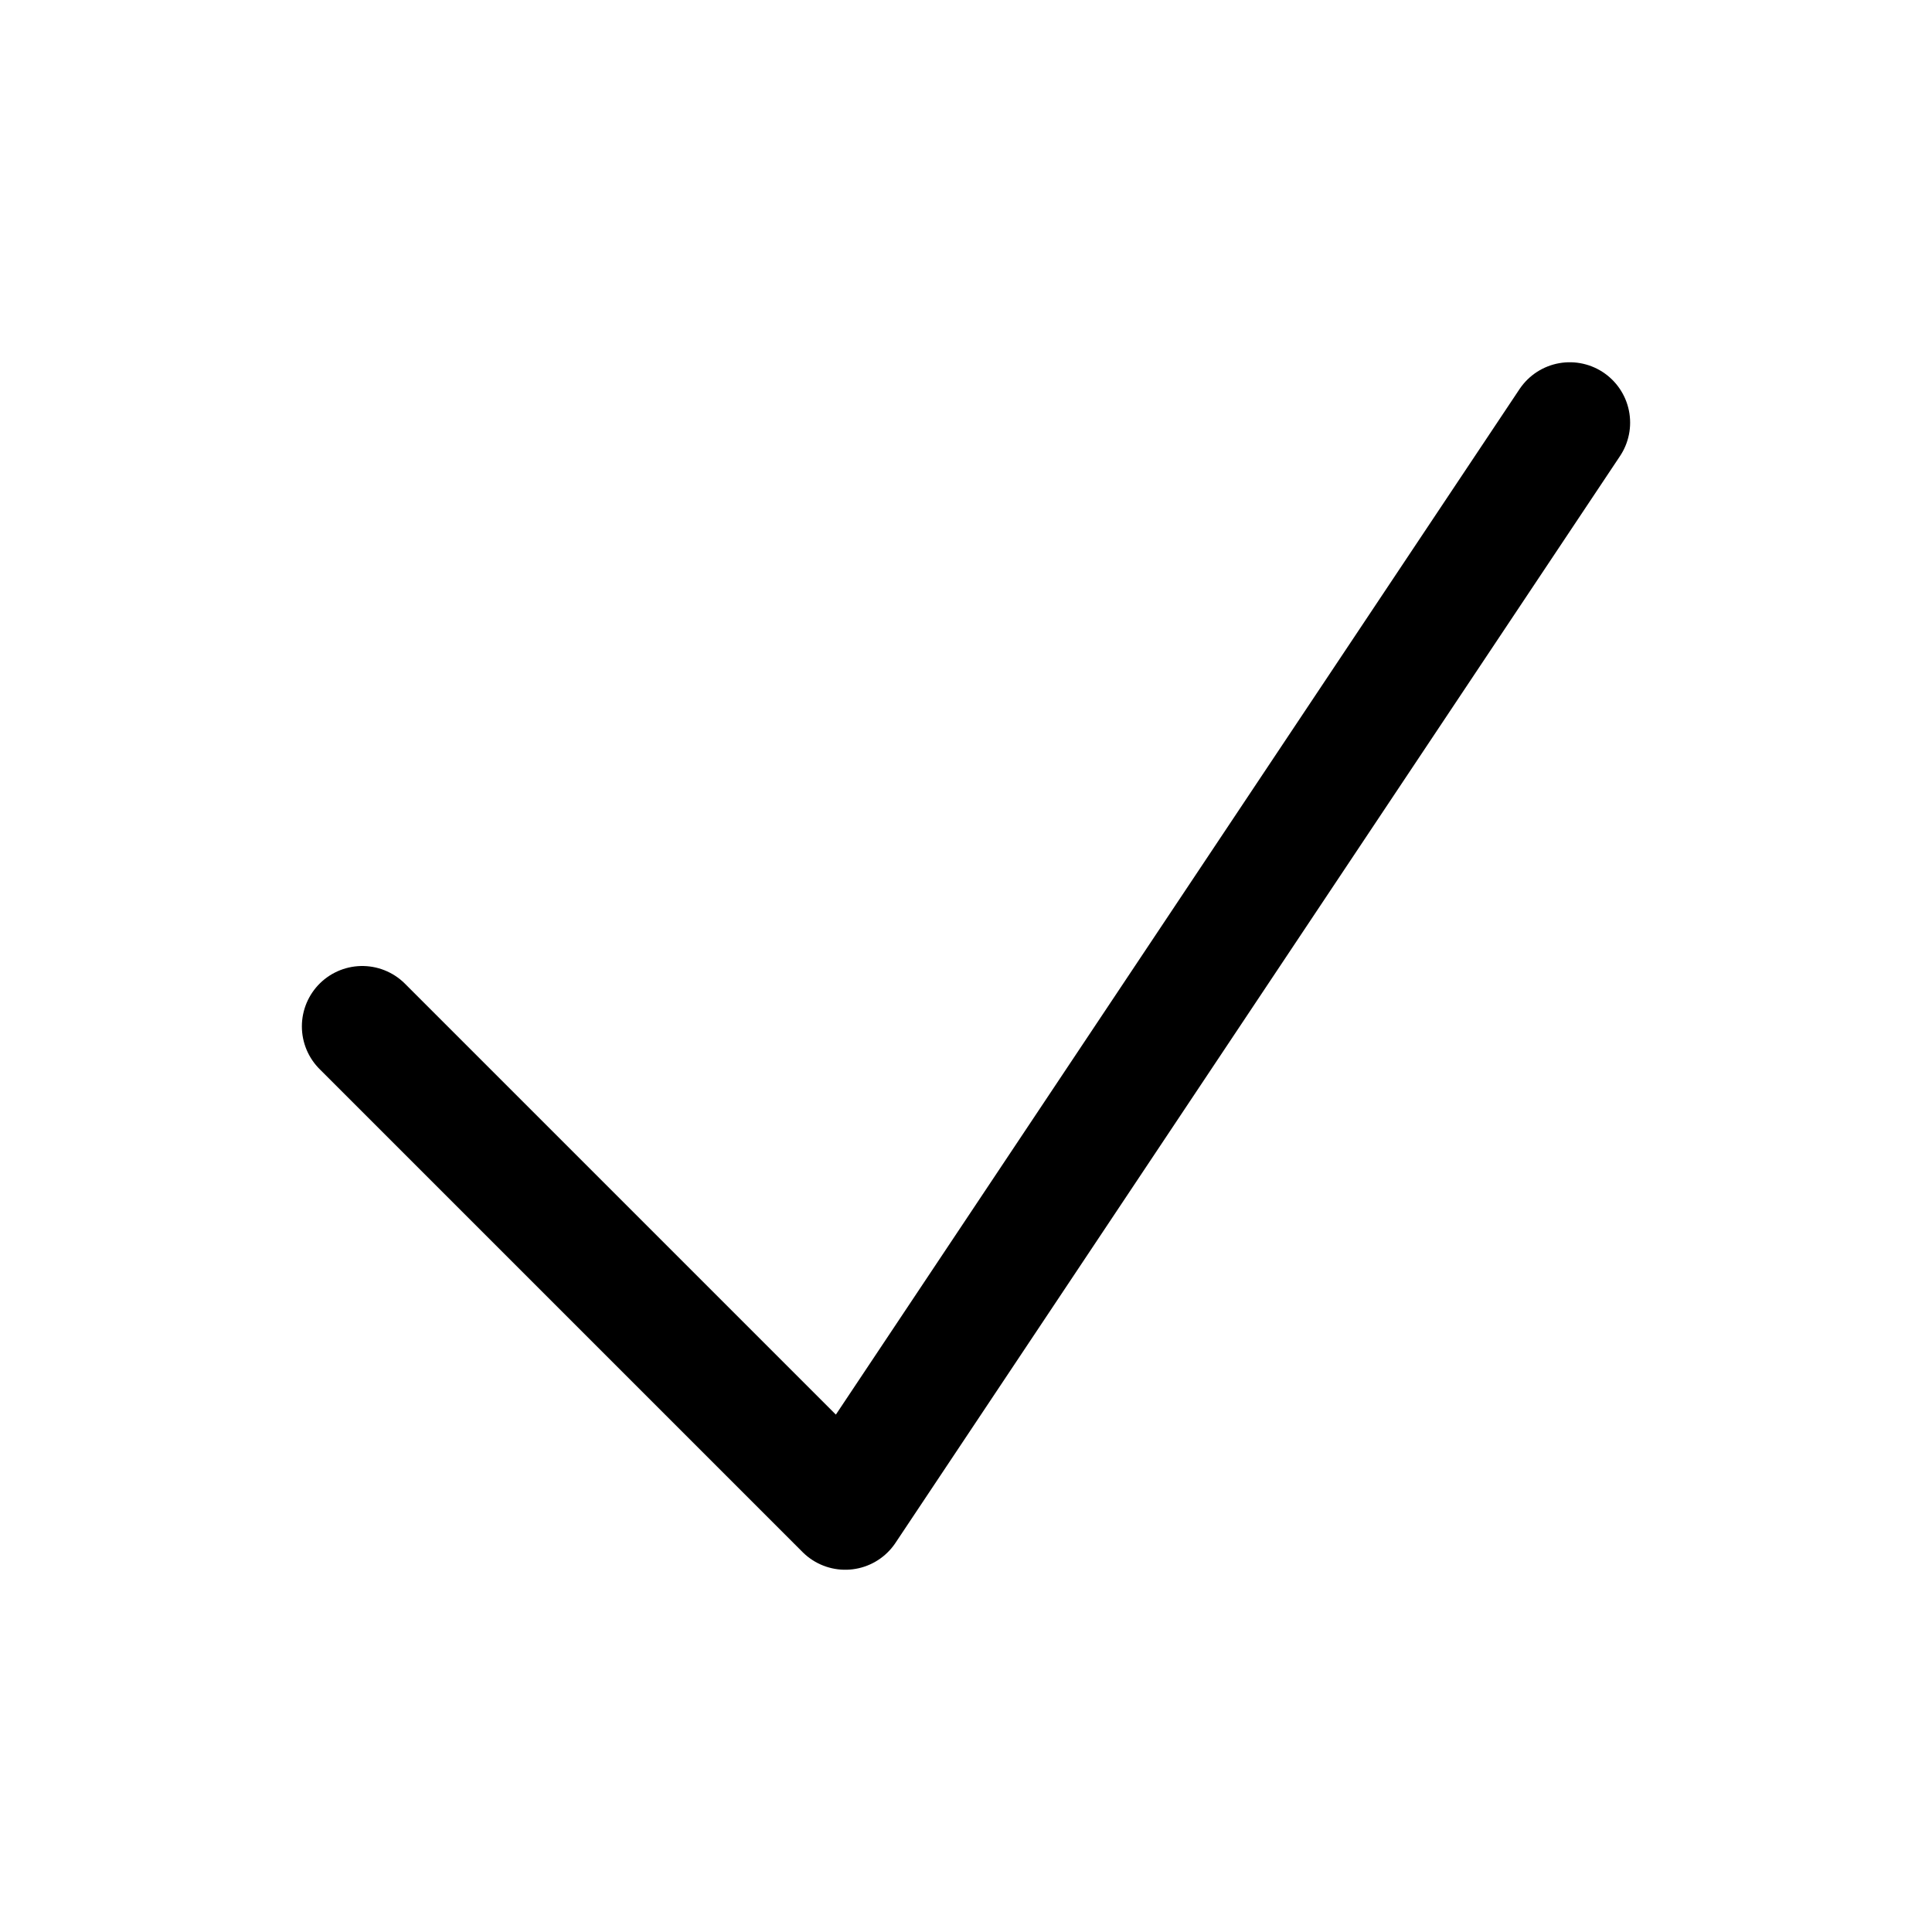
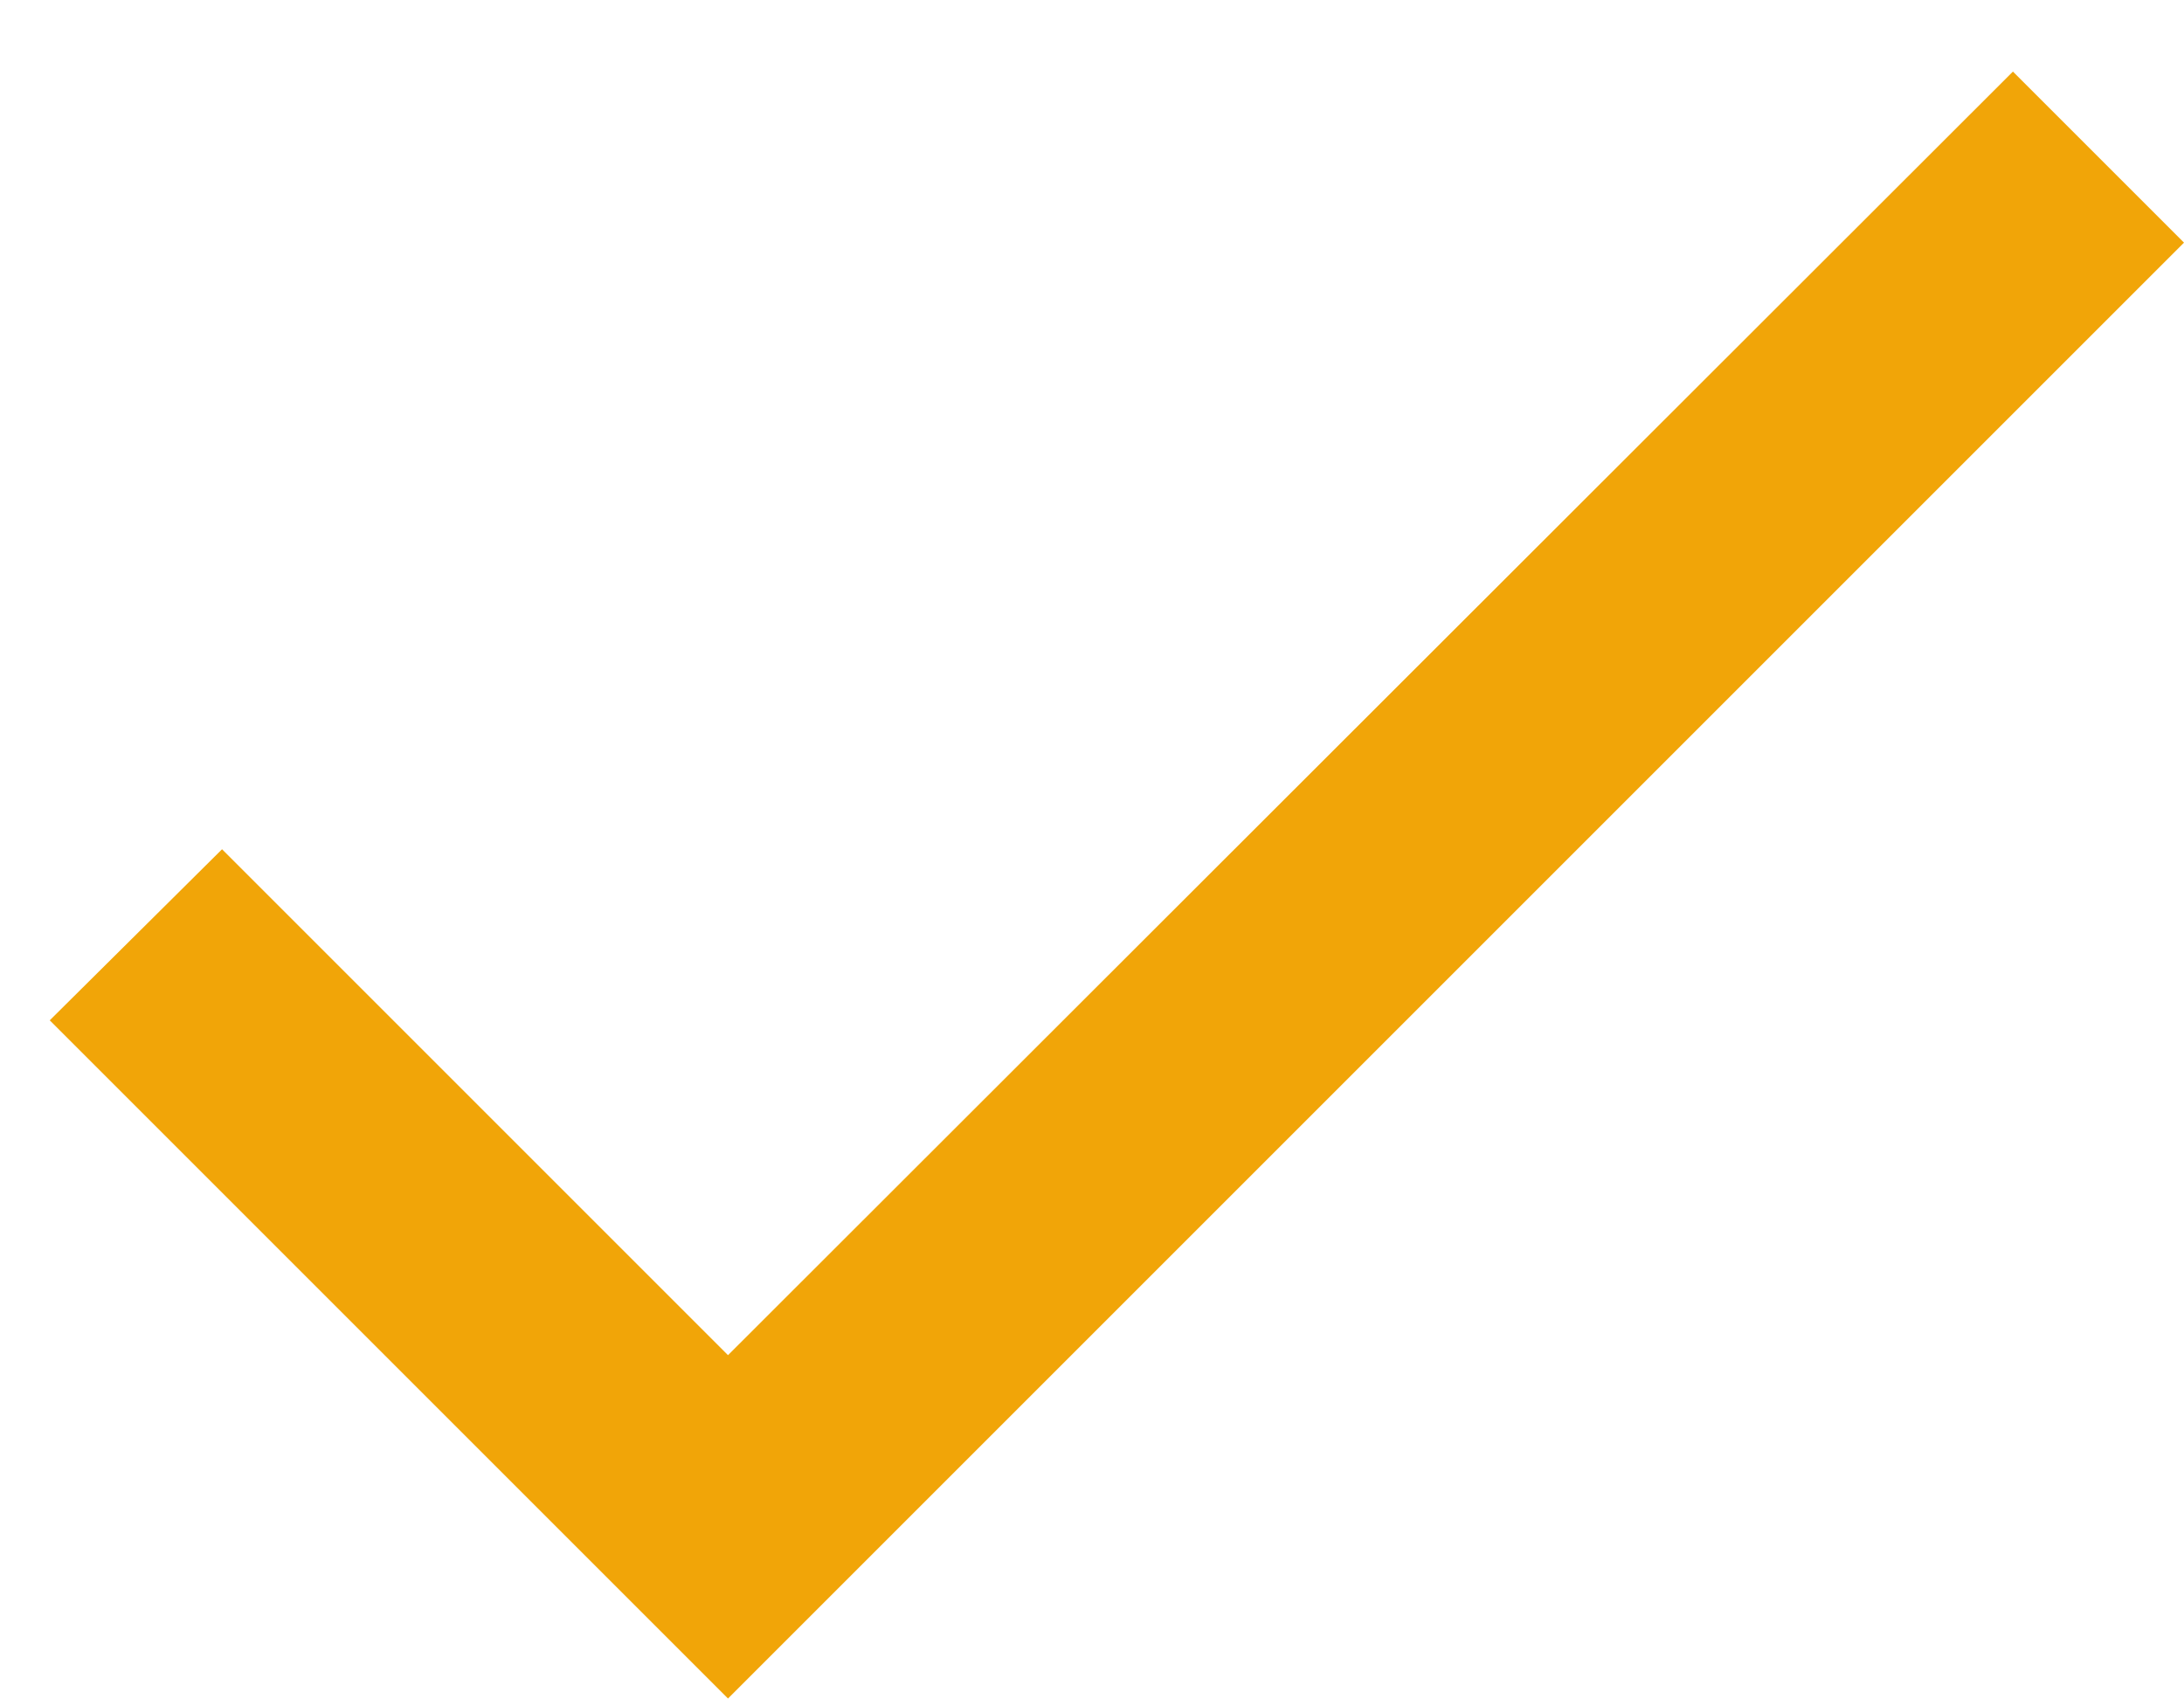
- <svg xmlns="http://www.w3.org/2000/svg" fill="none" viewBox="0 0 24 24" stroke-width="1.5" stroke="currentColor">
-   <path stroke-linecap="round" stroke-linejoin="round" d="m4.5 12.75 6 6 9-13.5" />
+ <svg xmlns="http://www.w3.org/2000/svg" width="18" height="14" viewBox="0 0 18 14" fill="none">
+   <path d="M6 11.17L1.83 7L0.41 8.41L6 14L18 2L16.59 0.59L6 11.17Z" fill="#F1A508" />
</svg>
